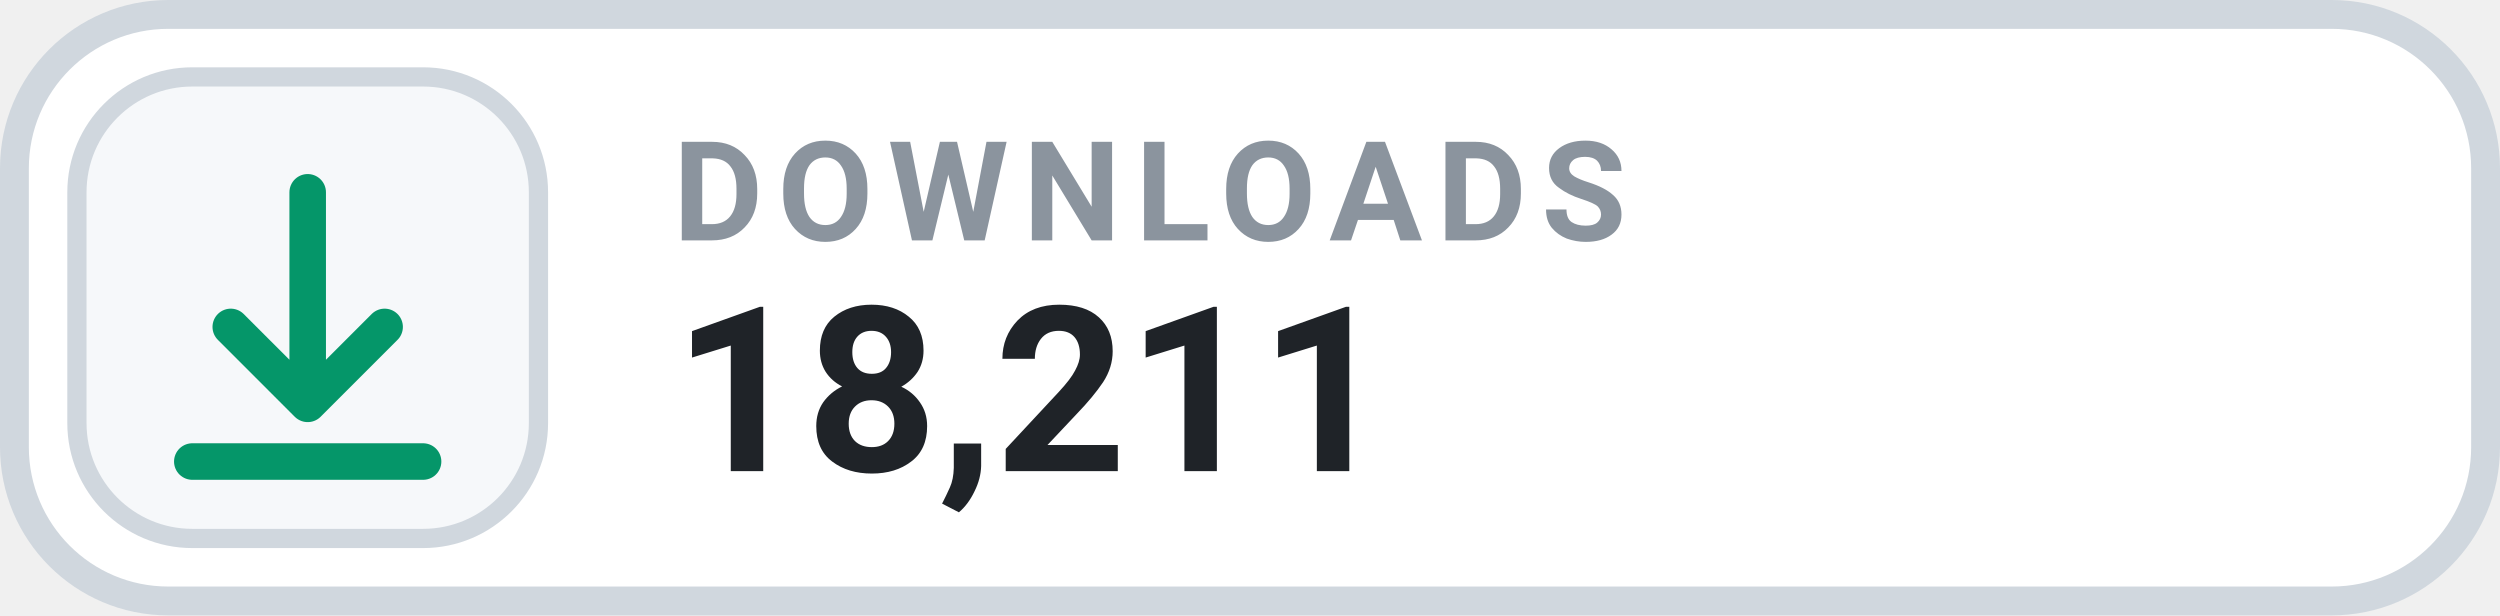
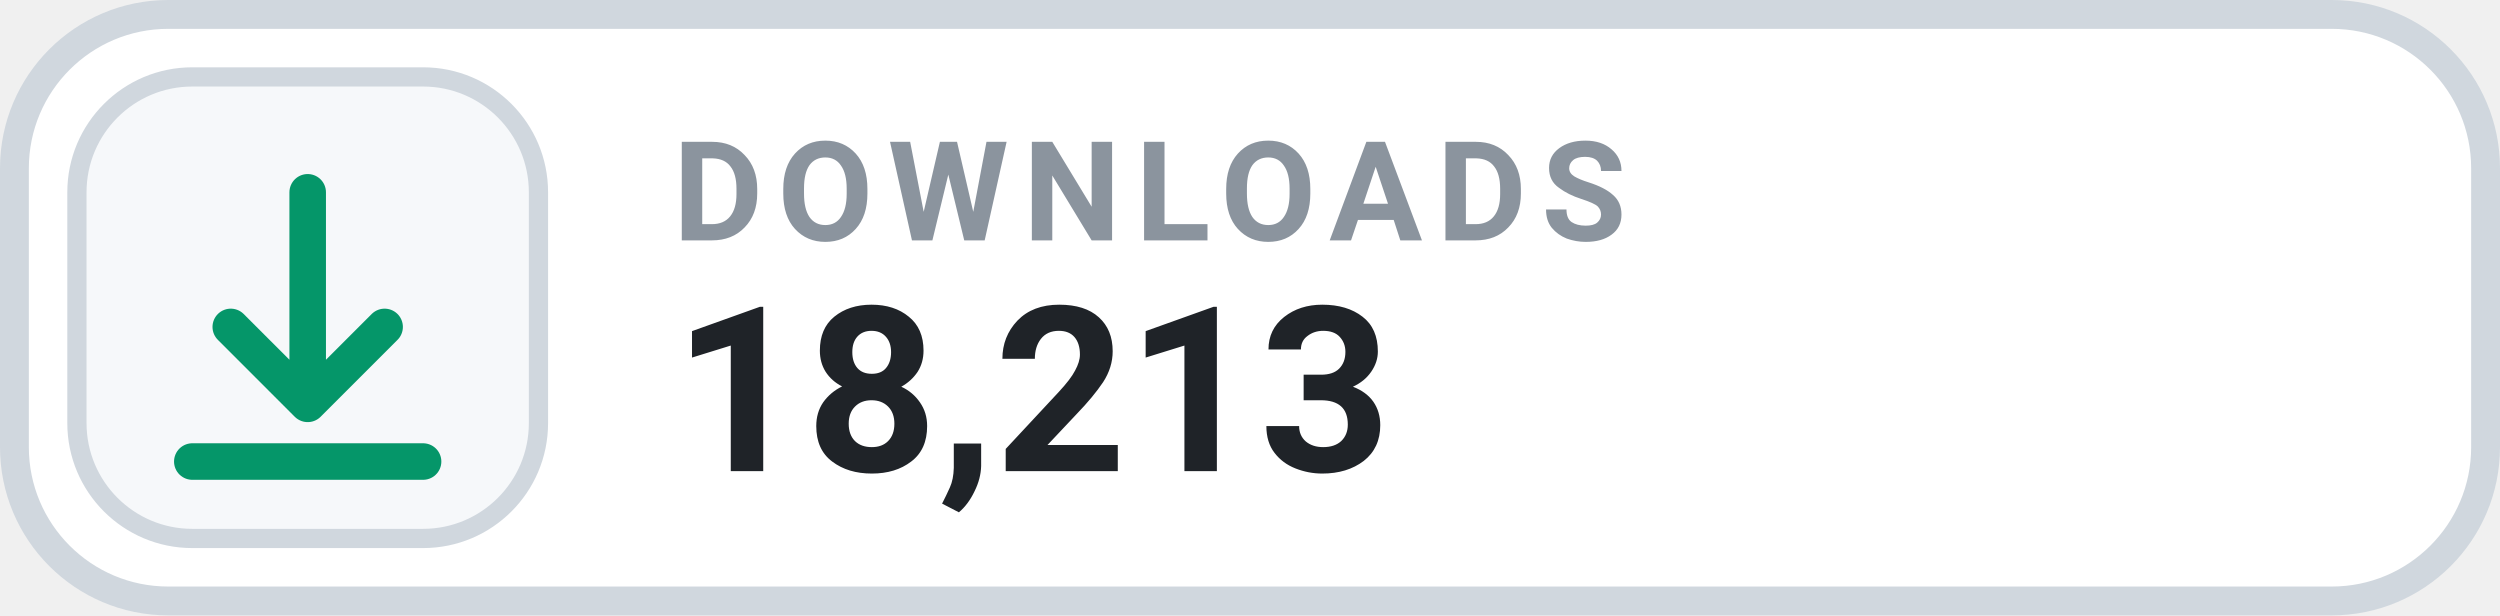
- <svg xmlns="http://www.w3.org/2000/svg" width="130" height="32" viewBox="0 0 130 32" role="img" aria-label="DOWNLOADS 18,211">
+ <svg xmlns="http://www.w3.org/2000/svg" width="130" height="32" viewBox="0 0 130 32" role="img" aria-label="DOWNLOADS 18,213">
  <rect x=".75" y=".75" width="128.5" height="30.5" rx="8" fill="#FFFFFF" stroke="#D0D7DE" stroke-width="1.5" />
  <rect x="4" y="4" width="24" height="24" rx="6" fill="#F6F8FA" stroke="#D0D7DE" stroke-width="1" />
  <g transform="translate(16 16)" style="color:#059669;">
    <path d="M0 -6 v11 m0 0 l4 -4 m-4 4 l-4 -4 M-6 8 h12" fill="none" stroke="currentColor" stroke-width="1.9" stroke-linecap="round" stroke-linejoin="round" />
  </g>
  <text x="35" y="12.5" fill="#8B949E" font-family="-apple-system,BlinkMacSystemFont,'Segoe UI',Roboto,Helvetica,Arial,sans-serif" font-size="7.2" font-weight="700" letter-spacing=".75">DOWNLOADS</text>
-   <text x="35" y="24.5" fill="#1F2328" font-family="-apple-system,BlinkMacSystemFont,'Segoe UI',Roboto,Helvetica,Arial,sans-serif" font-size="12" font-weight="700">18,211</text>
+   <text x="35" y="24.5" fill="#1F2328" font-family="-apple-system,BlinkMacSystemFont,'Segoe UI',Roboto,Helvetica,Arial,sans-serif" font-size="12" font-weight="700">18,213</text>
</svg>
